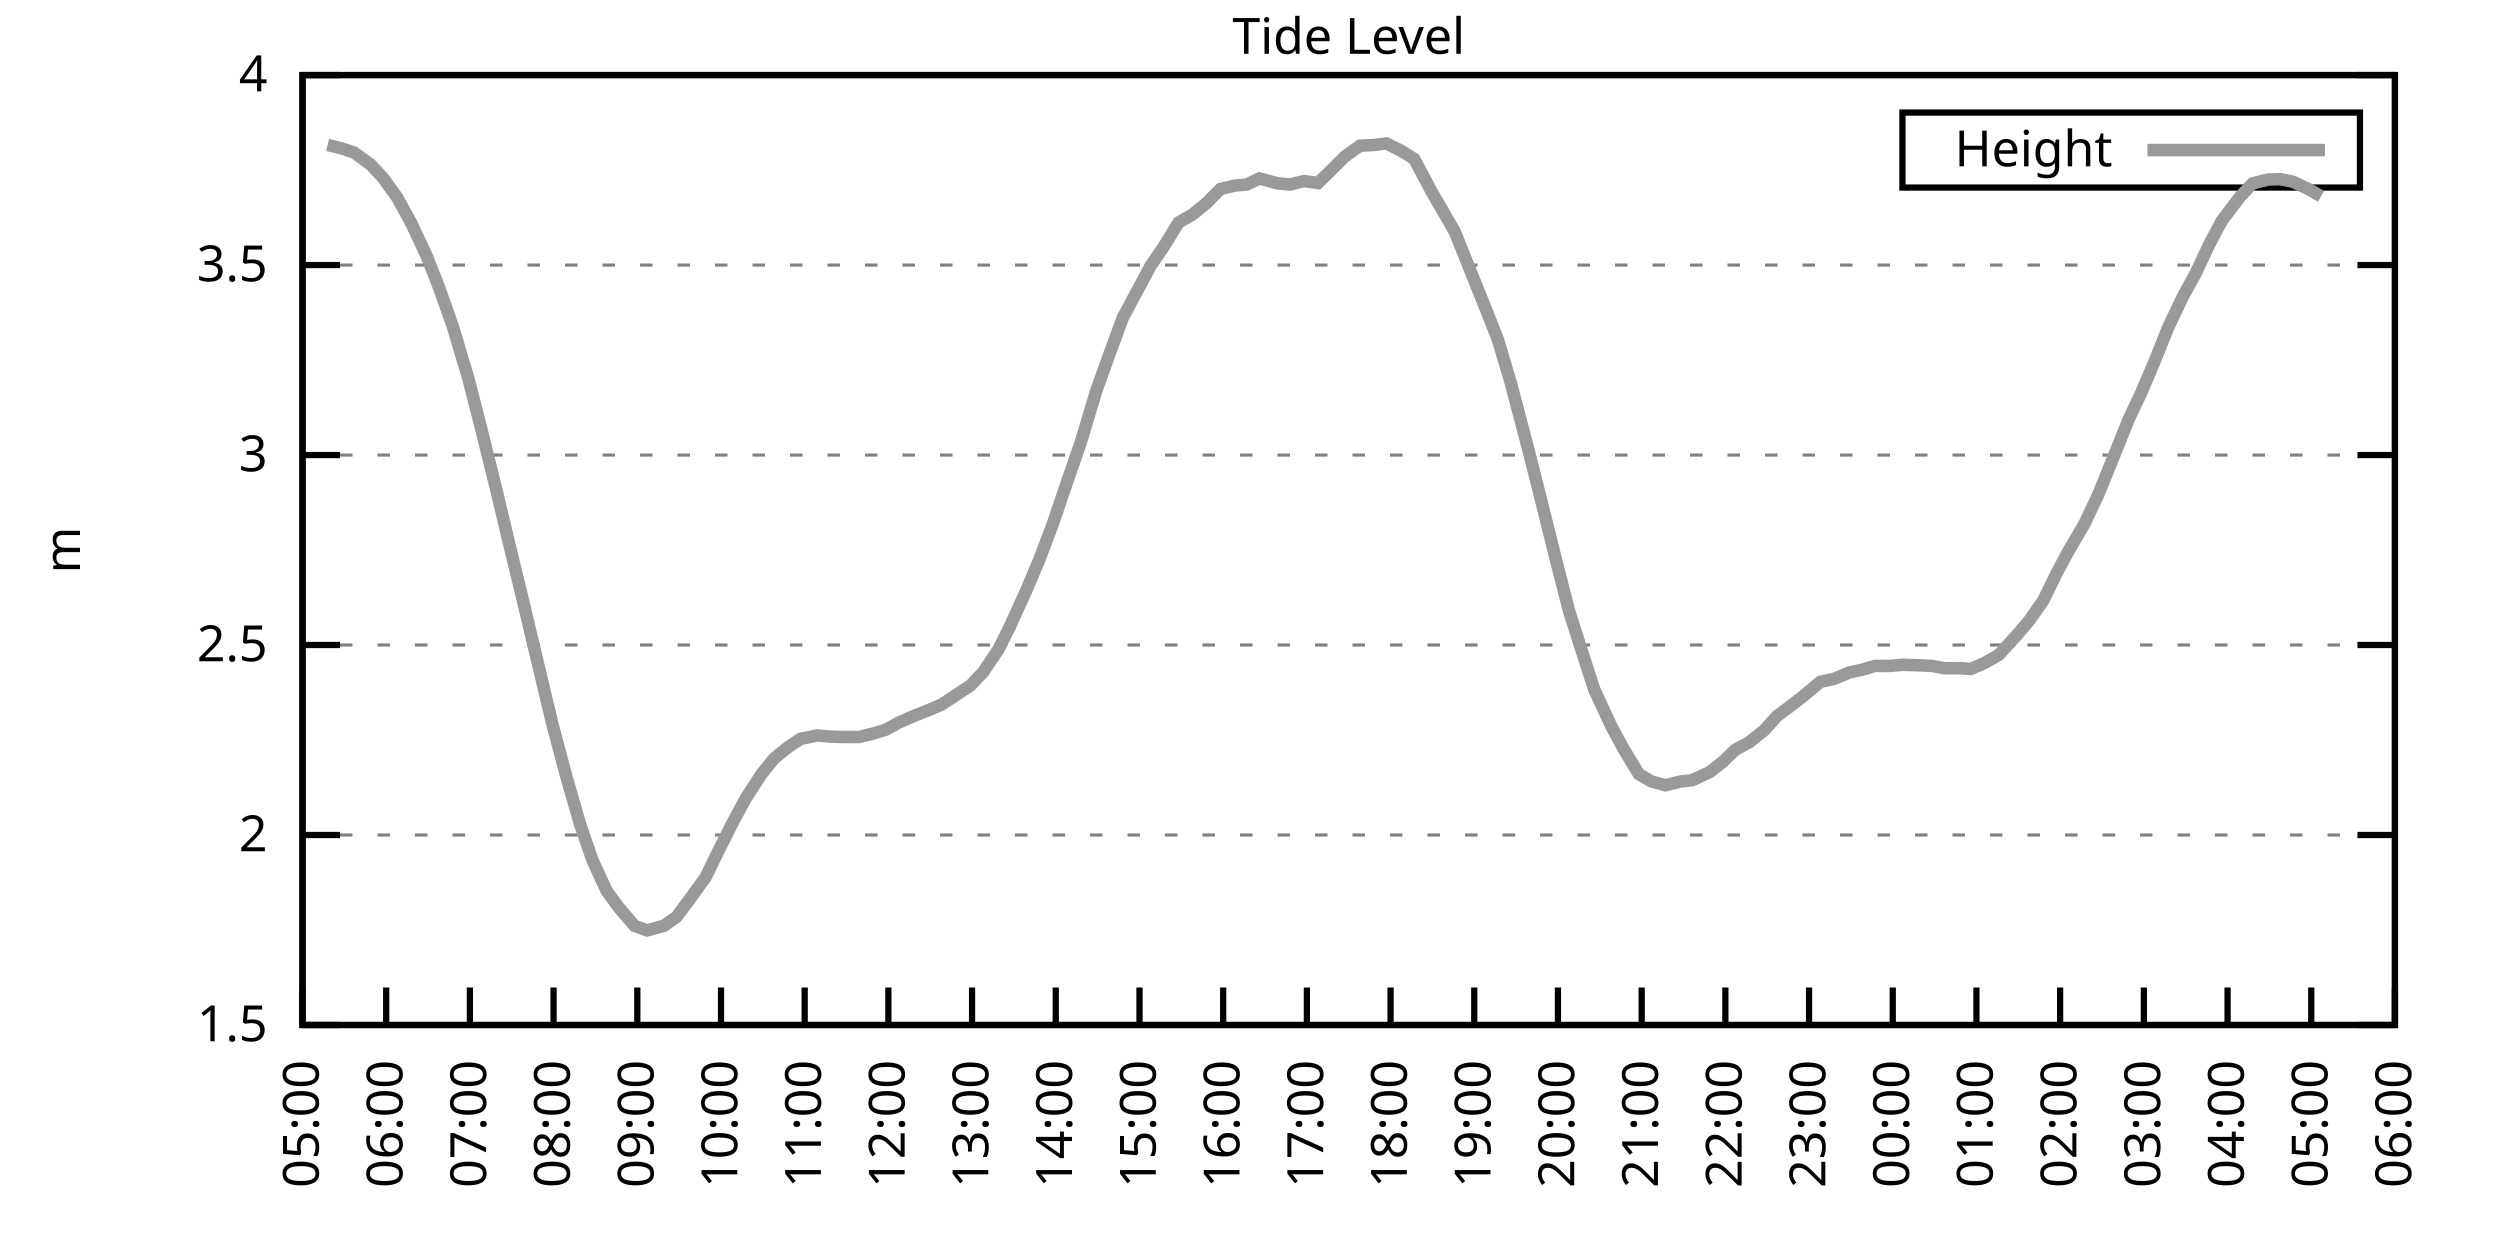
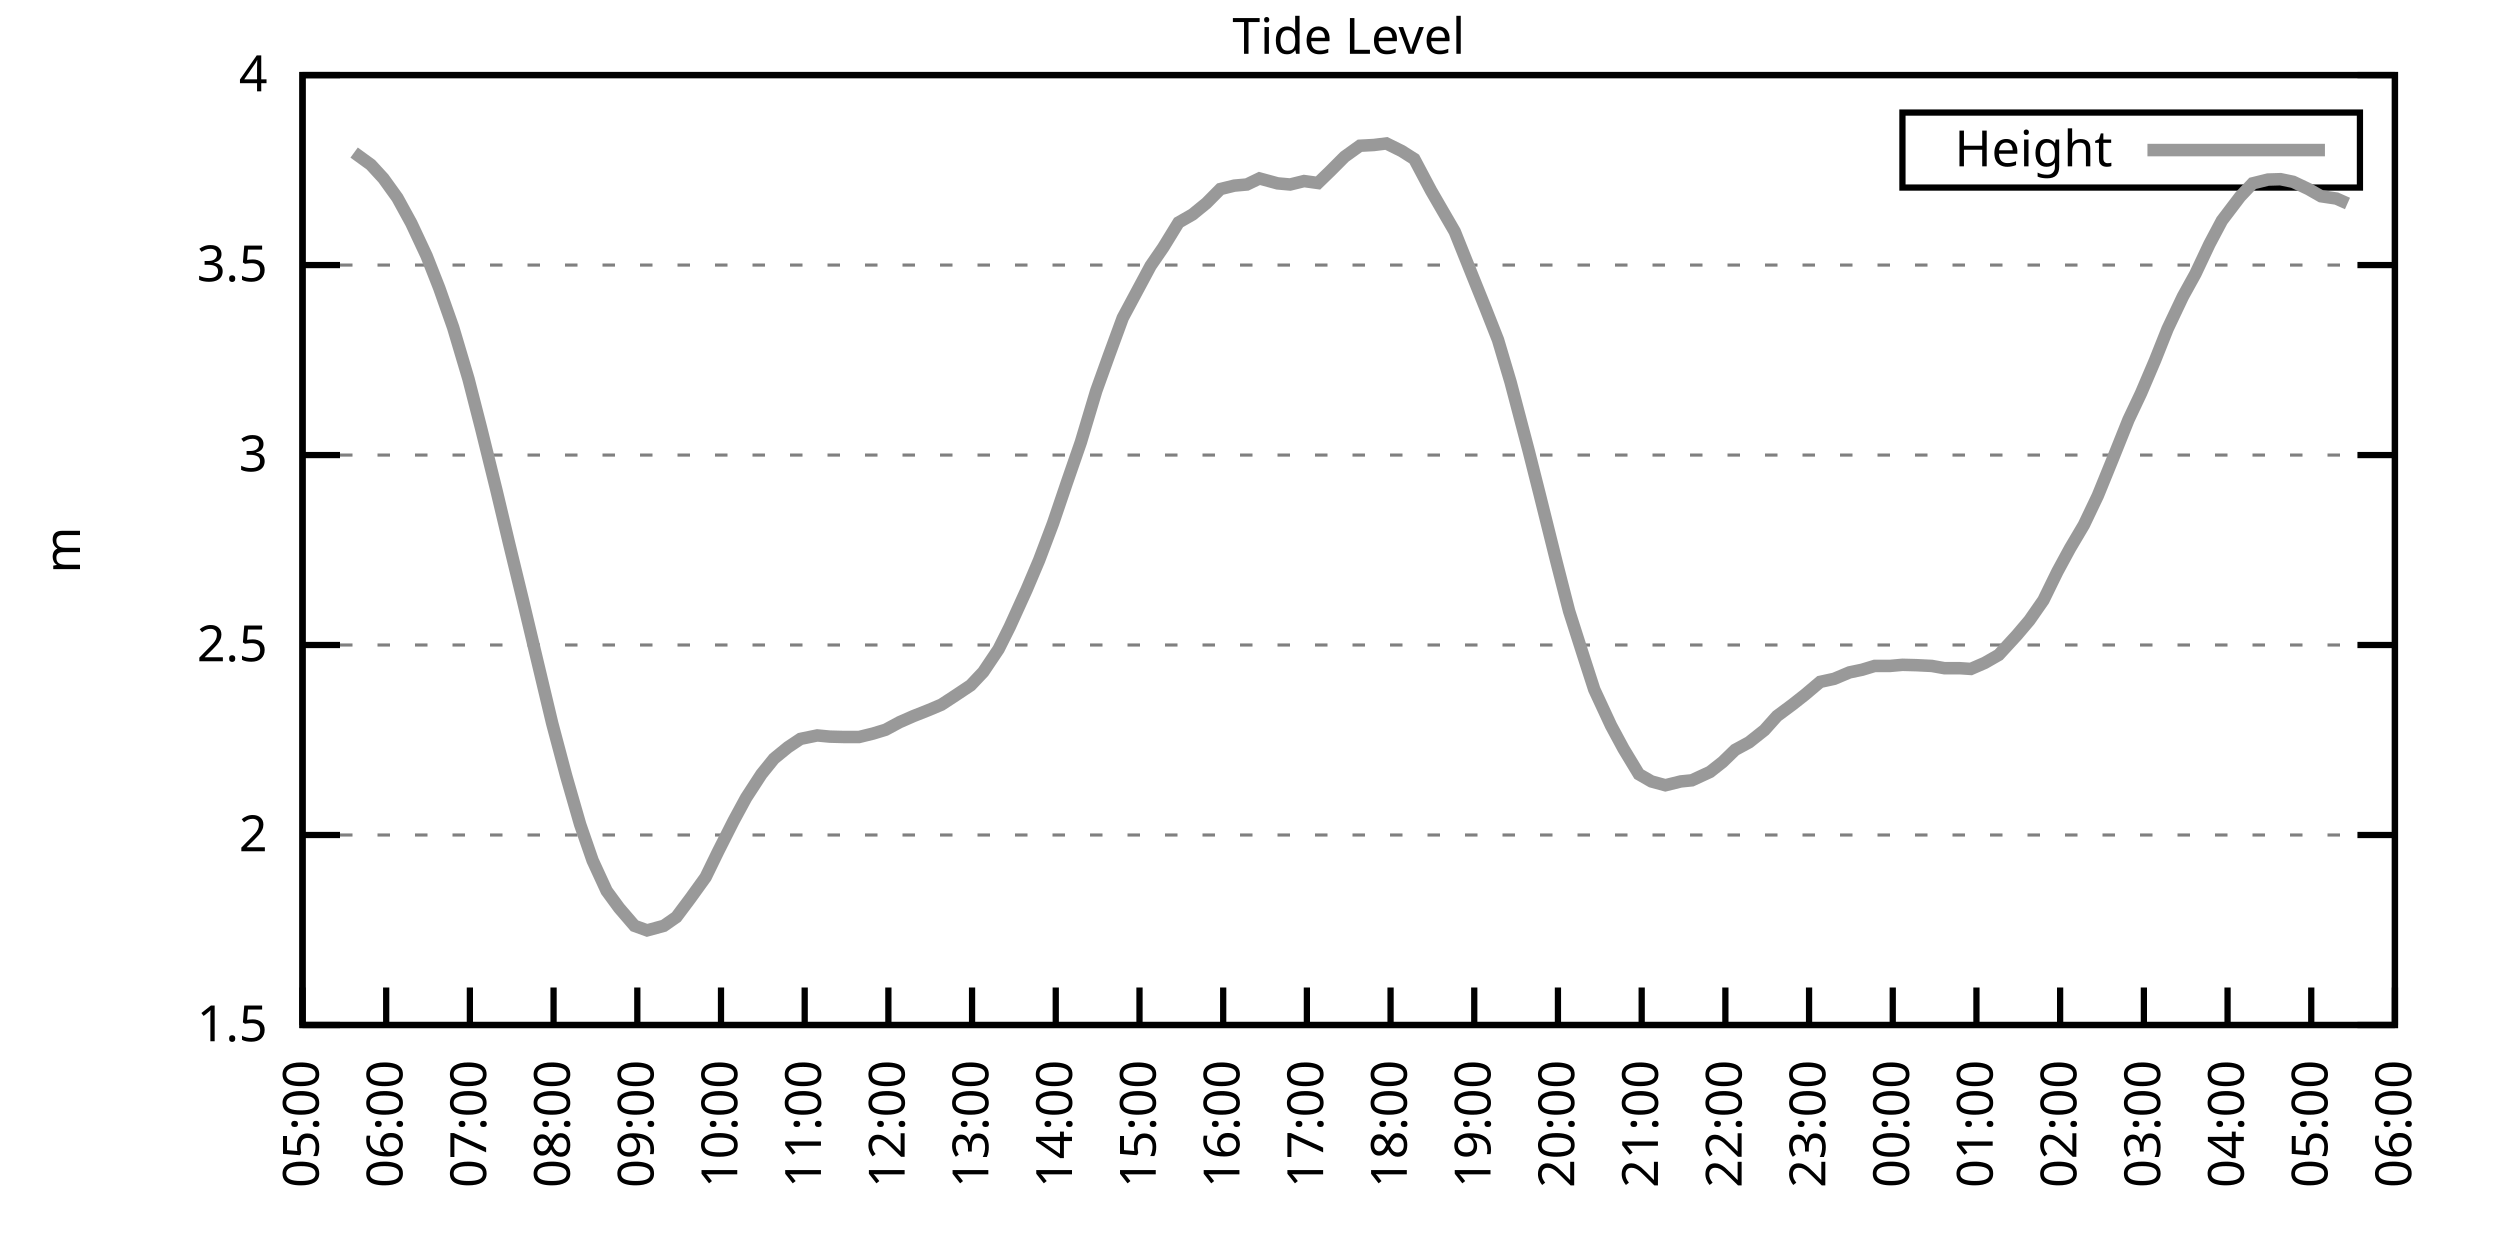
<svg xmlns="http://www.w3.org/2000/svg" xmlns:xlink="http://www.w3.org/1999/xlink" width="400" height="200" viewBox="0 0 400 200">
  <g id="gnuplot_canvas">
    <rect x="0" y="0" width="400" height="200" fill="none" />
    <defs>
      <circle id="gpDot" r="0.5" stroke-width="0.5" stroke="currentColor" />
      <path id="gpPt0" stroke-width="0.333" stroke="currentColor" d="M-1,0 h2 M0,-1 v2" />
      <path id="gpPt1" stroke-width="0.333" stroke="currentColor" d="M-1,-1 L1,1 M1,-1 L-1,1" />
      <path id="gpPt2" stroke-width="0.333" stroke="currentColor" d="M-1,0 L1,0 M0,-1 L0,1 M-1,-1 L1,1 M-1,1 L1,-1" />
      <rect id="gpPt3" stroke-width="0.333" stroke="currentColor" x="-1" y="-1" width="2" height="2" />
      <rect id="gpPt4" stroke-width="0.333" stroke="currentColor" fill="currentColor" x="-1" y="-1" width="2" height="2" />
      <circle id="gpPt5" stroke-width="0.333" stroke="currentColor" cx="0" cy="0" r="1" />
      <use xlink:href="#gpPt5" id="gpPt6" fill="currentColor" stroke="none" />
      <path id="gpPt7" stroke-width="0.333" stroke="currentColor" d="M0,-1.33 L-1.33,0.67 L1.33,0.67 z" />
      <use xlink:href="#gpPt7" id="gpPt8" fill="currentColor" stroke="none" />
      <use xlink:href="#gpPt7" id="gpPt9" stroke="currentColor" transform="rotate(180)" />
      <use xlink:href="#gpPt9" id="gpPt10" fill="currentColor" stroke="none" />
      <use xlink:href="#gpPt3" id="gpPt11" stroke="currentColor" transform="rotate(45)" />
      <use xlink:href="#gpPt11" id="gpPt12" fill="currentColor" stroke="none" />
      <path id="gpPt13" stroke-width="0.333" stroke="currentColor" d="M0,1.330 L1.265,0.411 L0.782,-1.067 L-0.782,-1.076 L-1.265,0.411 z" />
      <use xlink:href="#gpPt13" id="gpPt14" fill="currentColor" stroke="none" />
      <filter id="textbox" filterUnits="objectBoundingBox" x="0" y="0" height="1" width="1">
        <feFlood flood-color="white" flood-opacity="1" result="bgnd" />
        <feComposite in="SourceGraphic" in2="bgnd" operator="atop" />
      </filter>
      <filter id="greybox" filterUnits="objectBoundingBox" x="0" y="0" height="1" width="1">
        <feFlood flood-color="lightgrey" flood-opacity="1" result="grey" />
        <feComposite in="SourceGraphic" in2="grey" operator="atop" />
      </filter>
    </defs>
    <g fill="none" color="white" stroke="currentColor" stroke-width="1.00" stroke-linecap="butt" stroke-linejoin="miter">
</g>
    <g fill="none" color="black" stroke="currentColor" stroke-width="1.00" stroke-linecap="butt" stroke-linejoin="miter">
      <g stroke="none" shape-rendering="crispEdges">
        <polygon fill="rgb(255, 255, 255)" points="48.40,164.00 383.18,164.00 383.18,12.02 48.40,12.02 " />
      </g>
    </g>
    <g fill="none" color="black" stroke="currentColor" stroke-width="1.00" stroke-linecap="butt" stroke-linejoin="miter">
</g>
    <g fill="none" color="black" stroke="black" stroke-width="0.50" stroke-linecap="butt" stroke-linejoin="miter">
</g>
    <g fill="none" color="gray" stroke="currentColor" stroke-width="0.50" stroke-linecap="butt" stroke-linejoin="miter">
      <path stroke="gray" stroke-dasharray="2,4" class="gridline" d="M48.40,164.00 L383.19,164.00  " />
    </g>
    <g fill="none" color="gray" stroke="gray" stroke-width="1.00" stroke-linecap="butt" stroke-linejoin="miter">
</g>
    <g fill="none" color="black" stroke="currentColor" stroke-width="1.00" stroke-linecap="butt" stroke-linejoin="miter">
      <path stroke="black" d="M48.40,164.00 L54.40,164.00 M383.19,164.00 L377.19,164.00  " />
      <g transform="translate(42.80,166.60)" stroke="none" fill="black" font-family="Sans" font-size="8.00" text-anchor="end">
        <text>
          <tspan font-family="Sans"> 1.5</tspan>
        </text>
      </g>
    </g>
    <g fill="none" color="black" stroke="currentColor" stroke-width="1.00" stroke-linecap="butt" stroke-linejoin="miter">
</g>
    <g fill="none" color="black" stroke="black" stroke-width="0.50" stroke-linecap="butt" stroke-linejoin="miter">
</g>
    <g fill="none" color="gray" stroke="currentColor" stroke-width="0.50" stroke-linecap="butt" stroke-linejoin="miter">
      <path stroke="gray" stroke-dasharray="2,4" class="gridline" d="M48.40,133.60 L383.19,133.60  " />
    </g>
    <g fill="none" color="gray" stroke="gray" stroke-width="1.00" stroke-linecap="butt" stroke-linejoin="miter">
</g>
    <g fill="none" color="black" stroke="currentColor" stroke-width="1.00" stroke-linecap="butt" stroke-linejoin="miter">
      <path stroke="black" d="M48.40,133.60 L54.40,133.60 M383.19,133.60 L377.19,133.60  " />
      <g transform="translate(42.80,136.20)" stroke="none" fill="black" font-family="Sans" font-size="8.00" text-anchor="end">
        <text>
          <tspan font-family="Sans"> 2</tspan>
        </text>
      </g>
    </g>
    <g fill="none" color="black" stroke="currentColor" stroke-width="1.00" stroke-linecap="butt" stroke-linejoin="miter">
</g>
    <g fill="none" color="black" stroke="black" stroke-width="0.50" stroke-linecap="butt" stroke-linejoin="miter">
</g>
    <g fill="none" color="gray" stroke="currentColor" stroke-width="0.50" stroke-linecap="butt" stroke-linejoin="miter">
      <path stroke="gray" stroke-dasharray="2,4" class="gridline" d="M48.40,103.20 L383.19,103.20  " />
    </g>
    <g fill="none" color="gray" stroke="gray" stroke-width="1.00" stroke-linecap="butt" stroke-linejoin="miter">
</g>
    <g fill="none" color="black" stroke="currentColor" stroke-width="1.00" stroke-linecap="butt" stroke-linejoin="miter">
      <path stroke="black" d="M48.40,103.20 L54.40,103.20 M383.19,103.20 L377.19,103.20  " />
      <g transform="translate(42.80,105.80)" stroke="none" fill="black" font-family="Sans" font-size="8.00" text-anchor="end">
        <text>
          <tspan font-family="Sans"> 2.5</tspan>
        </text>
      </g>
    </g>
    <g fill="none" color="black" stroke="currentColor" stroke-width="1.00" stroke-linecap="butt" stroke-linejoin="miter">
</g>
    <g fill="none" color="black" stroke="black" stroke-width="0.50" stroke-linecap="butt" stroke-linejoin="miter">
</g>
    <g fill="none" color="gray" stroke="currentColor" stroke-width="0.50" stroke-linecap="butt" stroke-linejoin="miter">
      <path stroke="gray" stroke-dasharray="2,4" class="gridline" d="M48.40,72.81 L383.19,72.81  " />
    </g>
    <g fill="none" color="gray" stroke="gray" stroke-width="1.00" stroke-linecap="butt" stroke-linejoin="miter">
</g>
    <g fill="none" color="black" stroke="currentColor" stroke-width="1.00" stroke-linecap="butt" stroke-linejoin="miter">
      <path stroke="black" d="M48.40,72.81 L54.40,72.81 M383.19,72.81 L377.19,72.81  " />
      <g transform="translate(42.80,75.41)" stroke="none" fill="black" font-family="Sans" font-size="8.00" text-anchor="end">
        <text>
          <tspan font-family="Sans"> 3</tspan>
        </text>
      </g>
    </g>
    <g fill="none" color="black" stroke="currentColor" stroke-width="1.00" stroke-linecap="butt" stroke-linejoin="miter">
</g>
    <g fill="none" color="black" stroke="black" stroke-width="0.50" stroke-linecap="butt" stroke-linejoin="miter">
</g>
    <g fill="none" color="gray" stroke="currentColor" stroke-width="0.50" stroke-linecap="butt" stroke-linejoin="miter">
      <path stroke="gray" stroke-dasharray="2,4" class="gridline" d="M48.40,42.41 L383.19,42.41  " />
    </g>
    <g fill="none" color="gray" stroke="gray" stroke-width="1.00" stroke-linecap="butt" stroke-linejoin="miter">
</g>
    <g fill="none" color="black" stroke="currentColor" stroke-width="1.00" stroke-linecap="butt" stroke-linejoin="miter">
      <path stroke="black" d="M48.40,42.41 L54.40,42.41 M383.19,42.41 L377.19,42.41  " />
      <g transform="translate(42.80,45.01)" stroke="none" fill="black" font-family="Sans" font-size="8.00" text-anchor="end">
        <text>
          <tspan font-family="Sans"> 3.5</tspan>
        </text>
      </g>
    </g>
    <g fill="none" color="black" stroke="currentColor" stroke-width="1.00" stroke-linecap="butt" stroke-linejoin="miter">
</g>
    <g fill="none" color="black" stroke="black" stroke-width="0.50" stroke-linecap="butt" stroke-linejoin="miter">
</g>
    <g fill="none" color="gray" stroke="currentColor" stroke-width="0.50" stroke-linecap="butt" stroke-linejoin="miter">
      <path stroke="gray" stroke-dasharray="2,4" class="gridline" d="M48.40,12.01 L383.19,12.01  " />
    </g>
    <g fill="none" color="gray" stroke="gray" stroke-width="1.00" stroke-linecap="butt" stroke-linejoin="miter">
</g>
    <g fill="none" color="black" stroke="currentColor" stroke-width="1.00" stroke-linecap="butt" stroke-linejoin="miter">
      <path stroke="black" d="M48.40,12.01 L54.40,12.01 M383.19,12.01 L377.19,12.01  " />
      <g transform="translate(42.80,14.61)" stroke="none" fill="black" font-family="Sans" font-size="8.00" text-anchor="end">
        <text>
          <tspan font-family="Sans"> 4</tspan>
        </text>
      </g>
    </g>
    <g fill="none" color="black" stroke="currentColor" stroke-width="1.00" stroke-linecap="butt" stroke-linejoin="miter">
      <path stroke="black" d="M48.40,164.00 L48.40,158.00  " />
      <g transform="translate(51.00,169.60) rotate(270.00)" stroke="none" fill="black" font-family="Sans" font-size="8.00" text-anchor="end">
        <text>
          <tspan font-family="Sans">05:00</tspan>
        </text>
      </g>
    </g>
    <g fill="none" color="black" stroke="currentColor" stroke-width="1.00" stroke-linecap="butt" stroke-linejoin="miter">
      <path stroke="black" d="M61.79,164.00 L61.79,158.00  " />
      <g transform="translate(64.39,169.60) rotate(270.00)" stroke="none" fill="black" font-family="Sans" font-size="8.00" text-anchor="end">
        <text>
          <tspan font-family="Sans">06:00</tspan>
        </text>
      </g>
    </g>
    <g fill="none" color="black" stroke="currentColor" stroke-width="1.00" stroke-linecap="butt" stroke-linejoin="miter">
      <path stroke="black" d="M75.18,164.00 L75.18,158.00  " />
      <g transform="translate(77.78,169.60) rotate(270.00)" stroke="none" fill="black" font-family="Sans" font-size="8.00" text-anchor="end">
        <text>
          <tspan font-family="Sans">07:00</tspan>
        </text>
      </g>
    </g>
    <g fill="none" color="black" stroke="currentColor" stroke-width="1.00" stroke-linecap="butt" stroke-linejoin="miter">
      <path stroke="black" d="M88.57,164.00 L88.57,158.00  " />
      <g transform="translate(91.17,169.60) rotate(270.00)" stroke="none" fill="black" font-family="Sans" font-size="8.00" text-anchor="end">
        <text>
          <tspan font-family="Sans">08:00</tspan>
        </text>
      </g>
    </g>
    <g fill="none" color="black" stroke="currentColor" stroke-width="1.00" stroke-linecap="butt" stroke-linejoin="miter">
      <path stroke="black" d="M101.97,164.00 L101.97,158.00  " />
      <g transform="translate(104.57,169.60) rotate(270.00)" stroke="none" fill="black" font-family="Sans" font-size="8.00" text-anchor="end">
        <text>
          <tspan font-family="Sans">09:00</tspan>
        </text>
      </g>
    </g>
    <g fill="none" color="black" stroke="currentColor" stroke-width="1.00" stroke-linecap="butt" stroke-linejoin="miter">
      <path stroke="black" d="M115.36,164.00 L115.36,158.00  " />
      <g transform="translate(117.96,169.60) rotate(270.00)" stroke="none" fill="black" font-family="Sans" font-size="8.00" text-anchor="end">
        <text>
          <tspan font-family="Sans">10:00</tspan>
        </text>
      </g>
    </g>
    <g fill="none" color="black" stroke="currentColor" stroke-width="1.00" stroke-linecap="butt" stroke-linejoin="miter">
      <path stroke="black" d="M128.75,164.00 L128.75,158.00  " />
      <g transform="translate(131.35,169.60) rotate(270.00)" stroke="none" fill="black" font-family="Sans" font-size="8.00" text-anchor="end">
        <text>
          <tspan font-family="Sans">11:00</tspan>
        </text>
      </g>
    </g>
    <g fill="none" color="black" stroke="currentColor" stroke-width="1.00" stroke-linecap="butt" stroke-linejoin="miter">
      <path stroke="black" d="M142.14,164.00 L142.14,158.00  " />
      <g transform="translate(144.74,169.60) rotate(270.00)" stroke="none" fill="black" font-family="Sans" font-size="8.00" text-anchor="end">
        <text>
          <tspan font-family="Sans">12:00</tspan>
        </text>
      </g>
    </g>
    <g fill="none" color="black" stroke="currentColor" stroke-width="1.00" stroke-linecap="butt" stroke-linejoin="miter">
      <path stroke="black" d="M155.53,164.00 L155.53,158.00  " />
      <g transform="translate(158.13,169.60) rotate(270.00)" stroke="none" fill="black" font-family="Sans" font-size="8.00" text-anchor="end">
        <text>
          <tspan font-family="Sans">13:00</tspan>
        </text>
      </g>
    </g>
    <g fill="none" color="black" stroke="currentColor" stroke-width="1.00" stroke-linecap="butt" stroke-linejoin="miter">
      <path stroke="black" d="M168.92,164.00 L168.92,158.00  " />
      <g transform="translate(171.52,169.60) rotate(270.00)" stroke="none" fill="black" font-family="Sans" font-size="8.00" text-anchor="end">
        <text>
          <tspan font-family="Sans">14:00</tspan>
        </text>
      </g>
    </g>
    <g fill="none" color="black" stroke="currentColor" stroke-width="1.00" stroke-linecap="butt" stroke-linejoin="miter">
      <path stroke="black" d="M182.32,164.00 L182.32,158.00  " />
      <g transform="translate(184.92,169.60) rotate(270.00)" stroke="none" fill="black" font-family="Sans" font-size="8.00" text-anchor="end">
        <text>
          <tspan font-family="Sans">15:00</tspan>
        </text>
      </g>
    </g>
    <g fill="none" color="black" stroke="currentColor" stroke-width="1.00" stroke-linecap="butt" stroke-linejoin="miter">
      <path stroke="black" d="M195.71,164.00 L195.71,158.00  " />
      <g transform="translate(198.31,169.60) rotate(270.00)" stroke="none" fill="black" font-family="Sans" font-size="8.00" text-anchor="end">
        <text>
          <tspan font-family="Sans">16:00</tspan>
        </text>
      </g>
    </g>
    <g fill="none" color="black" stroke="currentColor" stroke-width="1.00" stroke-linecap="butt" stroke-linejoin="miter">
      <path stroke="black" d="M209.10,164.00 L209.10,158.00  " />
      <g transform="translate(211.70,169.60) rotate(270.00)" stroke="none" fill="black" font-family="Sans" font-size="8.00" text-anchor="end">
        <text>
          <tspan font-family="Sans">17:00</tspan>
        </text>
      </g>
    </g>
    <g fill="none" color="black" stroke="currentColor" stroke-width="1.00" stroke-linecap="butt" stroke-linejoin="miter">
      <path stroke="black" d="M222.49,164.00 L222.49,158.00  " />
      <g transform="translate(225.09,169.60) rotate(270.00)" stroke="none" fill="black" font-family="Sans" font-size="8.00" text-anchor="end">
        <text>
          <tspan font-family="Sans">18:00</tspan>
        </text>
      </g>
    </g>
    <g fill="none" color="black" stroke="currentColor" stroke-width="1.00" stroke-linecap="butt" stroke-linejoin="miter">
      <path stroke="black" d="M235.88,164.00 L235.88,158.00  " />
      <g transform="translate(238.48,169.60) rotate(270.00)" stroke="none" fill="black" font-family="Sans" font-size="8.00" text-anchor="end">
        <text>
          <tspan font-family="Sans">19:00</tspan>
        </text>
      </g>
    </g>
    <g fill="none" color="black" stroke="currentColor" stroke-width="1.00" stroke-linecap="butt" stroke-linejoin="miter">
      <path stroke="black" d="M249.27,164.00 L249.27,158.00  " />
      <g transform="translate(251.87,169.60) rotate(270.00)" stroke="none" fill="black" font-family="Sans" font-size="8.00" text-anchor="end">
        <text>
          <tspan font-family="Sans">20:00</tspan>
        </text>
      </g>
    </g>
    <g fill="none" color="black" stroke="currentColor" stroke-width="1.00" stroke-linecap="butt" stroke-linejoin="miter">
      <path stroke="black" d="M262.67,164.00 L262.67,158.00  " />
      <g transform="translate(265.27,169.60) rotate(270.00)" stroke="none" fill="black" font-family="Sans" font-size="8.00" text-anchor="end">
        <text>
          <tspan font-family="Sans">21:00</tspan>
        </text>
      </g>
    </g>
    <g fill="none" color="black" stroke="currentColor" stroke-width="1.00" stroke-linecap="butt" stroke-linejoin="miter">
      <path stroke="black" d="M276.06,164.00 L276.06,158.00  " />
      <g transform="translate(278.66,169.60) rotate(270.00)" stroke="none" fill="black" font-family="Sans" font-size="8.00" text-anchor="end">
        <text>
          <tspan font-family="Sans">22:00</tspan>
        </text>
      </g>
    </g>
    <g fill="none" color="black" stroke="currentColor" stroke-width="1.00" stroke-linecap="butt" stroke-linejoin="miter">
      <path stroke="black" d="M289.45,164.00 L289.45,158.00  " />
      <g transform="translate(292.05,169.60) rotate(270.00)" stroke="none" fill="black" font-family="Sans" font-size="8.00" text-anchor="end">
        <text>
          <tspan font-family="Sans">23:00</tspan>
        </text>
      </g>
    </g>
    <g fill="none" color="black" stroke="currentColor" stroke-width="1.00" stroke-linecap="butt" stroke-linejoin="miter">
      <path stroke="black" d="M302.84,164.00 L302.84,158.00  " />
      <g transform="translate(305.44,169.60) rotate(270.00)" stroke="none" fill="black" font-family="Sans" font-size="8.00" text-anchor="end">
        <text>
          <tspan font-family="Sans">00:00</tspan>
        </text>
      </g>
    </g>
    <g fill="none" color="black" stroke="currentColor" stroke-width="1.00" stroke-linecap="butt" stroke-linejoin="miter">
      <path stroke="black" d="M316.23,164.00 L316.23,158.00  " />
      <g transform="translate(318.83,169.60) rotate(270.00)" stroke="none" fill="black" font-family="Sans" font-size="8.00" text-anchor="end">
        <text>
          <tspan font-family="Sans">01:00</tspan>
        </text>
      </g>
    </g>
    <g fill="none" color="black" stroke="currentColor" stroke-width="1.00" stroke-linecap="butt" stroke-linejoin="miter">
      <path stroke="black" d="M329.62,164.00 L329.62,158.00  " />
      <g transform="translate(332.22,169.60) rotate(270.00)" stroke="none" fill="black" font-family="Sans" font-size="8.00" text-anchor="end">
        <text>
          <tspan font-family="Sans">02:00</tspan>
        </text>
      </g>
    </g>
    <g fill="none" color="black" stroke="currentColor" stroke-width="1.00" stroke-linecap="butt" stroke-linejoin="miter">
      <path stroke="black" d="M343.02,164.00 L343.02,158.00  " />
      <g transform="translate(345.62,169.60) rotate(270.00)" stroke="none" fill="black" font-family="Sans" font-size="8.00" text-anchor="end">
        <text>
          <tspan font-family="Sans">03:00</tspan>
        </text>
      </g>
    </g>
    <g fill="none" color="black" stroke="currentColor" stroke-width="1.00" stroke-linecap="butt" stroke-linejoin="miter">
      <path stroke="black" d="M356.41,164.00 L356.41,158.00  " />
      <g transform="translate(359.01,169.60) rotate(270.00)" stroke="none" fill="black" font-family="Sans" font-size="8.00" text-anchor="end">
        <text>
          <tspan font-family="Sans">04:00</tspan>
        </text>
      </g>
    </g>
    <g fill="none" color="black" stroke="currentColor" stroke-width="1.00" stroke-linecap="butt" stroke-linejoin="miter">
      <path stroke="black" d="M369.80,164.00 L369.80,158.00  " />
      <g transform="translate(372.40,169.60) rotate(270.00)" stroke="none" fill="black" font-family="Sans" font-size="8.00" text-anchor="end">
        <text>
          <tspan font-family="Sans">05:00</tspan>
        </text>
      </g>
    </g>
    <g fill="none" color="black" stroke="currentColor" stroke-width="1.00" stroke-linecap="butt" stroke-linejoin="miter">
      <path stroke="black" d="M383.19,164.00 L383.19,158.00  " />
      <g transform="translate(385.79,169.60) rotate(270.00)" stroke="none" fill="black" font-family="Sans" font-size="8.00" text-anchor="end">
        <text>
          <tspan font-family="Sans">06:00</tspan>
        </text>
      </g>
    </g>
    <g fill="none" color="black" stroke="currentColor" stroke-width="1.00" stroke-linecap="butt" stroke-linejoin="miter">
</g>
    <g fill="none" color="black" stroke="currentColor" stroke-width="1.00" stroke-linecap="butt" stroke-linejoin="miter">
      <path stroke="black" d="M48.40,12.01 L48.40,164.00 L383.19,164.00 L383.19,12.01 L48.40,12.01 Z  " />
    </g>
    <g fill="none" color="black" stroke="currentColor" stroke-width="1.00" stroke-linecap="butt" stroke-linejoin="miter">
</g>
    <g fill="none" color="black" stroke="currentColor" stroke-width="1.00" stroke-linecap="butt" stroke-linejoin="miter">
      <path stroke="black" d="M304.39,30.01 L304.39,18.01 L377.59,18.01 L377.59,30.01 L304.39,30.01 Z  " />
    </g>
    <g id="Tide_level_plot_1">
      <g fill="none" color="white" stroke="black" stroke-width="2.00" stroke-linecap="butt" stroke-linejoin="miter">
</g>
      <g fill="none" color="black" stroke="currentColor" stroke-width="2.00" stroke-linecap="butt" stroke-linejoin="miter">
        <g transform="translate(337.99,26.61)" stroke="none" fill="black" font-family="Sans" font-size="8.00" text-anchor="end">
          <text>
            <tspan font-family="Sans">Height</tspan>
          </text>
        </g>
      </g>
      <g fill="none" color="black" stroke="currentColor" stroke-width="2.00" stroke-linecap="butt" stroke-linejoin="miter">
-         <path stroke="rgb(153, 153, 153)" d="M343.59,24.01 L371.99,24.01 M52.42,23.20 L54.65,23.74 L56.66,24.41 L59.34,26.36 L61.35,28.55 L63.58,31.65   L65.81,35.72 L68.26,40.95 L70.27,46.06 L72.50,52.38 L74.96,60.65 L76.97,68.49 L79.42,78.40 L81.43,86.85   L83.66,96.03 L85.90,105.45 L88.35,115.73 L90.58,124.12 L92.82,131.90 L94.82,137.68 L97.06,142.54 L99.06,145.27   L101.52,148.13 L103.53,148.86 L106.21,148.13 L108.22,146.73 L110.45,143.75 L112.90,140.35 L114.91,136.22 L117.37,131.35   L119.38,127.64 L121.83,123.87 L123.84,121.38 L126.07,119.56 L128.08,118.22 L130.76,117.67 L132.77,117.86 L135.00,117.92   L137.45,117.92 L139.69,117.37 L141.69,116.76 L143.93,115.55 L146.16,114.57 L148.61,113.60 L150.62,112.75 L152.85,111.29   L155.31,109.65 L157.32,107.52 L159.77,103.87 L161.56,100.29 L164.24,94.39 L166.25,89.65 L168.48,83.75 L170.71,77.18   L172.94,70.74 L175.40,62.53 L177.41,56.94 L179.64,50.86 L184.10,42.53 L186.11,39.61 L188.57,35.60 L190.80,34.32   L193.03,32.50 L195.26,30.25 L197.49,29.70 L199.50,29.52 L201.51,28.55 L204.41,29.34 L206.42,29.52 L208.65,28.97   L210.88,29.28 L212.89,27.33 L215.13,25.08 L217.58,23.32 L219.81,23.20 L221.82,22.95 L224.28,24.17 L226.29,25.45   L228.96,30.49 L230.75,33.59 L232.76,37.06 L235.44,43.75 L237.67,49.28 L239.68,54.38 L241.69,61.13 L244.59,72.14   L246.37,79.19 L249.05,89.95 L251.06,97.79 L253.29,104.78 L255.08,110.32 L257.76,116.09 L259.76,119.80 L262.22,123.87   L264.23,125.03 L266.46,125.64 L268.92,125.03 L270.70,124.85 L273.60,123.51 L275.61,121.93 L277.62,119.98 L279.85,118.77   L282.31,116.82 L284.32,114.57 L286.77,112.75 L288.78,111.17 L291.23,109.10 L293.47,108.61 L295.92,107.58 L297.93,107.16   L299.94,106.55 L302.39,106.55 L304.40,106.37 L306.63,106.43 L309.09,106.55 L311.10,106.91 L313.55,106.91 L315.34,107.03   L317.57,106.06 L319.80,104.78 L322.70,101.62 L324.71,99.25 L326.95,96.03 L329.18,91.47 L331.19,87.76 L333.42,83.99   L335.65,79.31 L338.10,73.29 L340.56,67.15 L342.57,62.90 L344.80,57.67 L346.81,52.62 L349.26,47.45 L351.27,43.81   L353.51,39.06 L355.51,35.29 L358.42,31.46 L360.42,29.34 L362.88,28.73 L364.89,28.67 L366.90,29.09 L369.35,30.25   L371.36,31.40  " />
+         <path stroke="rgb(153, 153, 153)" d="M343.59,24.01 L371.99,24.01 M56.66,24.41 L59.34,26.36 L61.35,28.55 L63.58,31.65 L65.81,35.72 L68.26,40.95   L70.27,46.06 L72.50,52.38 L74.96,60.65 L76.97,68.49 L79.42,78.40 L81.43,86.85 L83.66,96.03 L85.90,105.45   L88.35,115.73 L90.58,124.12 L92.82,131.90 L94.82,137.68 L97.06,142.54 L99.06,145.27 L101.52,148.13 L103.53,148.86   L106.21,148.13 L108.22,146.73 L110.45,143.75 L112.90,140.35 L114.91,136.22 L117.37,131.35 L119.38,127.64 L121.83,123.87   L123.84,121.38 L126.07,119.56 L128.08,118.22 L130.76,117.67 L132.77,117.86 L135.00,117.92 L137.45,117.92 L139.69,117.37   L141.69,116.76 L143.93,115.55 L146.16,114.57 L148.61,113.60 L150.62,112.75 L152.85,111.29 L155.31,109.65 L157.32,107.52   L159.77,103.87 L161.56,100.29 L164.24,94.39 L166.25,89.65 L168.48,83.75 L170.71,77.18 L172.94,70.74 L175.40,62.53   L177.41,56.94 L179.64,50.86 L184.10,42.53 L186.11,39.61 L188.57,35.60 L190.80,34.32 L193.03,32.50 L195.26,30.25   L197.49,29.70 L199.50,29.52 L201.51,28.55 L204.41,29.34 L206.42,29.52 L208.65,28.97 L210.88,29.28 L212.89,27.33   L215.13,25.08 L217.58,23.32 L219.81,23.20 L221.82,22.95 L224.28,24.17 L226.29,25.45 L228.96,30.49 L230.75,33.59   L232.76,37.06 L235.44,43.75 L237.67,49.28 L239.68,54.38 L241.69,61.13 L244.59,72.14 L246.37,79.19 L249.05,89.95   L251.06,97.79 L253.29,104.78 L255.08,110.32 L257.76,116.09 L259.76,119.80 L262.22,123.87 L264.23,125.03 L266.46,125.64   L268.92,125.03 L270.70,124.85 L273.60,123.51 L275.61,121.93 L277.62,119.98 L279.85,118.77 L282.31,116.82 L284.32,114.57   L286.77,112.75 L288.78,111.17 L291.23,109.10 L293.47,108.61 L295.92,107.58 L297.93,107.16 L299.94,106.55 L302.39,106.55   L304.40,106.37 L306.63,106.43 L309.09,106.55 L311.10,106.91 L313.55,106.91 L315.34,107.03 L317.57,106.06 L319.80,104.78   L322.70,101.62 L324.71,99.25 L326.95,96.03 L329.18,91.47 L331.19,87.76 L333.42,83.99 L335.65,79.31 L338.10,73.29   L340.56,67.15 L342.57,62.90 L344.80,57.67 L346.81,52.62 L349.26,47.45 L351.27,43.81 L353.51,39.06 L355.51,35.29   L358.42,31.46 L360.42,29.34 L362.88,28.73 L364.89,28.67 L366.90,29.09 L369.35,30.25 L371.36,31.40 L373.82,31.77   L375.60,32.56  " />
      </g>
    </g>
    <g fill="none" color="black" stroke="currentColor" stroke-width="2.00" stroke-linecap="butt" stroke-linejoin="miter">
</g>
    <g fill="none" color="black" stroke="black" stroke-width="1.00" stroke-linecap="butt" stroke-linejoin="miter">
</g>
    <g fill="none" color="black" stroke="currentColor" stroke-width="1.00" stroke-linecap="butt" stroke-linejoin="miter">
      <path stroke="black" d="M48.40,12.01 L48.40,164.00 L383.19,164.00 L383.19,12.01 L48.40,12.01 Z  " />
      <g transform="translate(12.80,88.01) rotate(270.00)" stroke="none" fill="black" font-family="Sans" font-size="8.00" text-anchor="middle">
        <text>
          <tspan font-family="Sans">m</tspan>
        </text>
      </g>
    </g>
    <g fill="none" color="black" stroke="currentColor" stroke-width="1.00" stroke-linecap="butt" stroke-linejoin="miter">
</g>
    <g fill="none" color="black" stroke="currentColor" stroke-width="1.00" stroke-linecap="butt" stroke-linejoin="miter">
      <g transform="translate(215.79,8.61)" stroke="none" fill="black" font-family="Sans" font-size="8.00" text-anchor="middle">
        <text>
          <tspan font-family="Sans">Tide Level</tspan>
        </text>
      </g>
    </g>
    <g fill="none" color="black" stroke="currentColor" stroke-width="1.00" stroke-linecap="butt" stroke-linejoin="miter">
</g>
  </g>
</svg>
